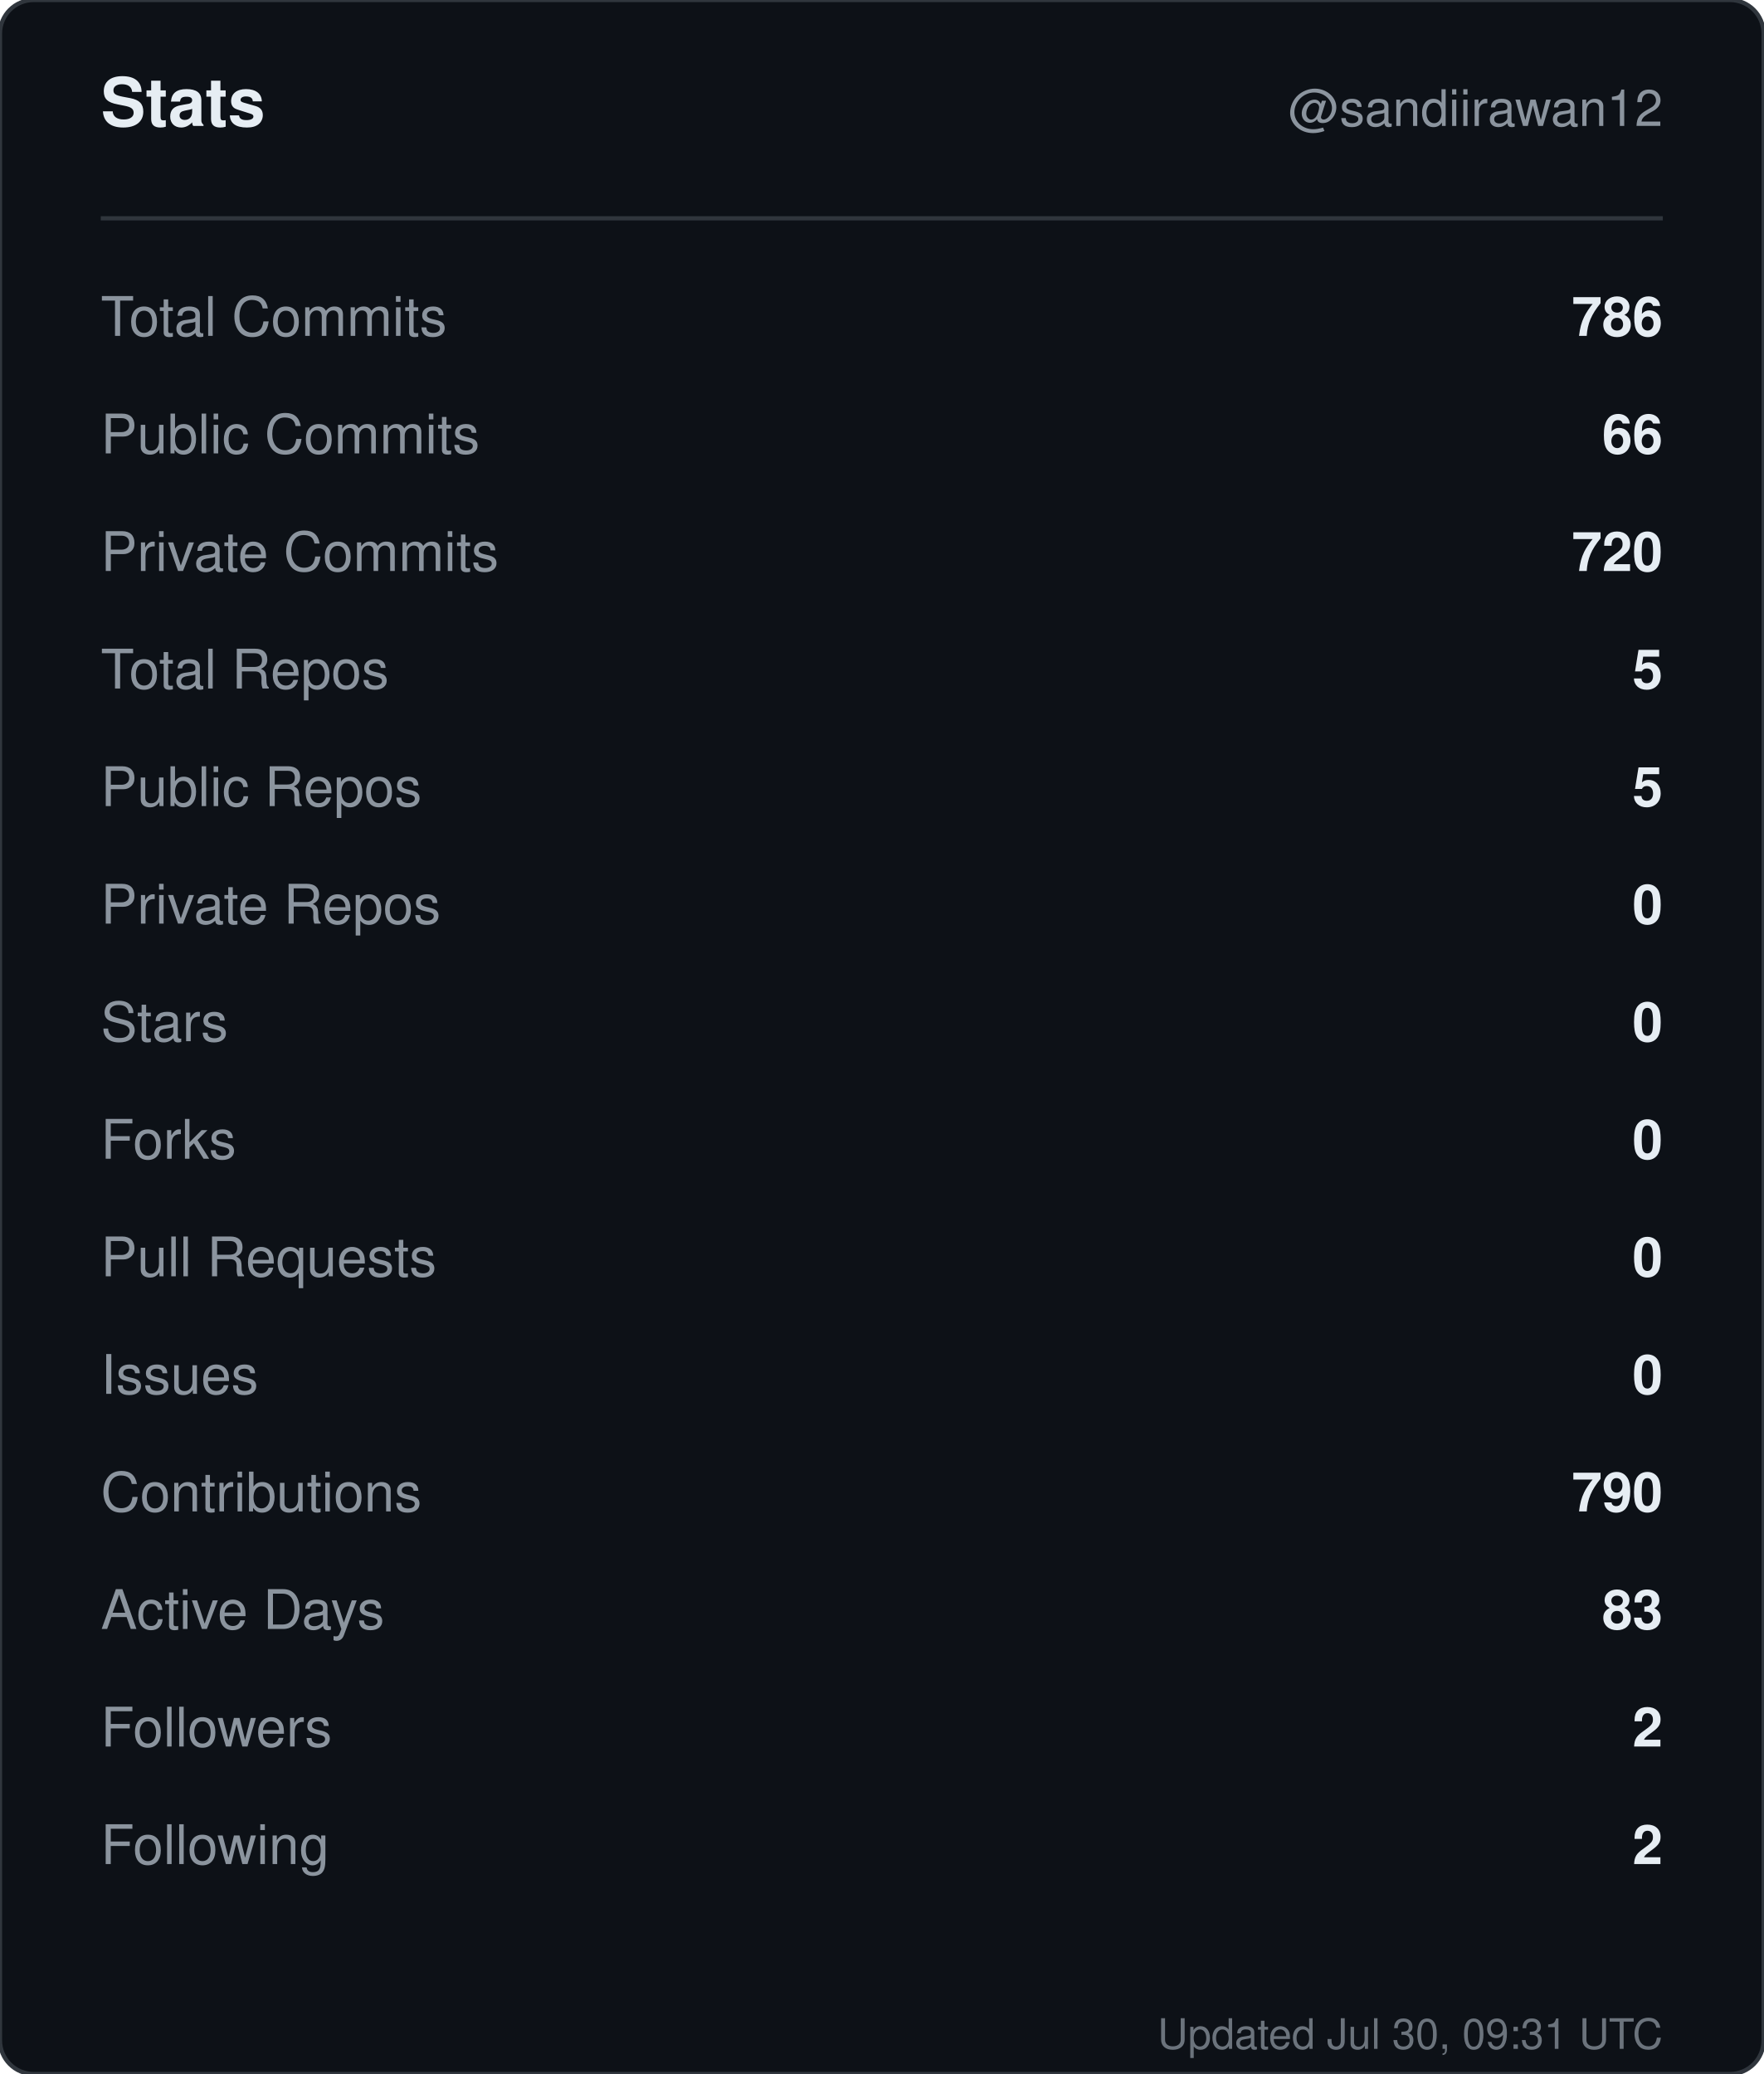
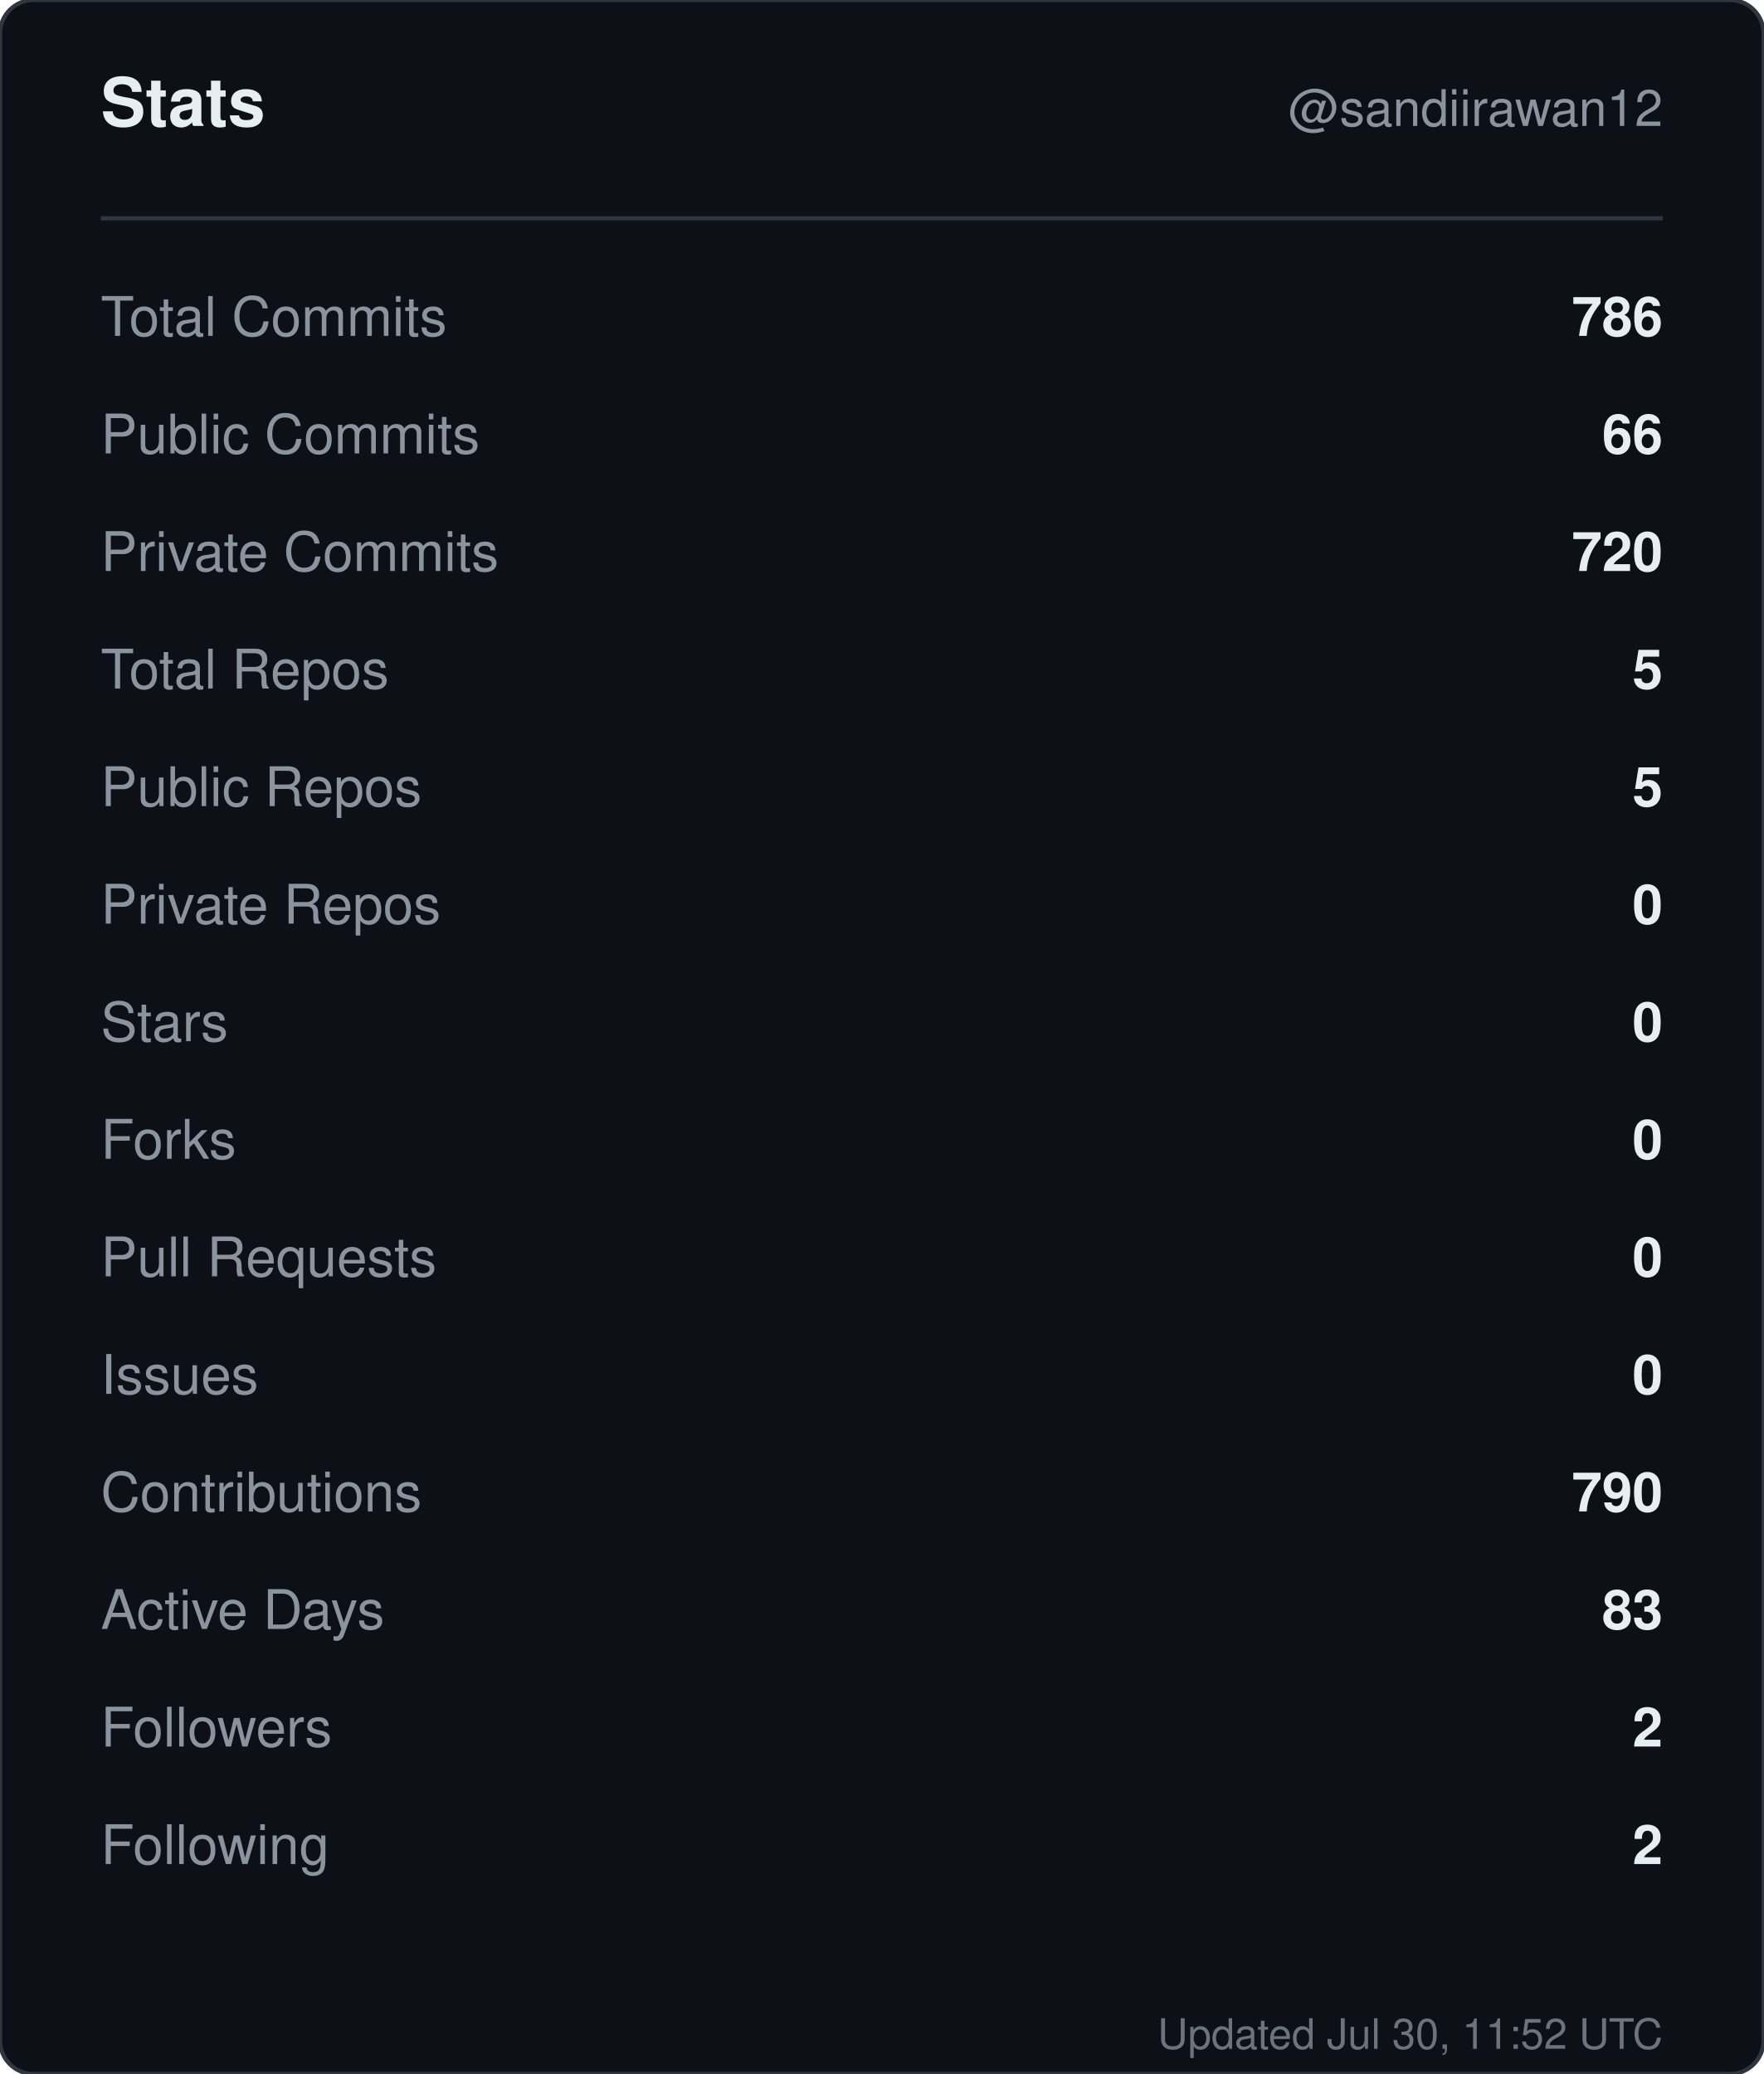
<svg xmlns="http://www.w3.org/2000/svg" width="420" height="494" viewBox="0 0 420 494" role="img" aria-label="Stats for sandiirawan12">
  <rect width="420" height="494" rx="8" fill="#0d1117" stroke="#30363d" />
  <g font-family="-apple-system, BlinkMacSystemFont, Segoe UI, Helvetica, Arial, sans-serif">
    <text x="24" y="30" fill="#e6edf3" font-size="16" font-weight="700">Stats</text>
    <text x="396" y="30" fill="#8b949e" font-size="12" text-anchor="end">@sandiirawan12</text>
    <line x1="24" y1="52" x2="396" y2="52" stroke="#30363d" />
    <text x="24" y="80" fill="#8b949e" font-size="13">Total Commits</text>
    <text x="396" y="80" fill="#e6edf3" font-size="13" font-weight="600" text-anchor="end">786</text>
    <text x="24" y="108" fill="#8b949e" font-size="13">Public Commits</text>
    <text x="396" y="108" fill="#e6edf3" font-size="13" font-weight="600" text-anchor="end">66</text>
    <text x="24" y="136" fill="#8b949e" font-size="13">Private Commits</text>
    <text x="396" y="136" fill="#e6edf3" font-size="13" font-weight="600" text-anchor="end">720</text>
    <text x="24" y="164" fill="#8b949e" font-size="13">Total Repos</text>
    <text x="396" y="164" fill="#e6edf3" font-size="13" font-weight="600" text-anchor="end">5</text>
    <text x="24" y="192" fill="#8b949e" font-size="13">Public Repos</text>
    <text x="396" y="192" fill="#e6edf3" font-size="13" font-weight="600" text-anchor="end">5</text>
    <text x="24" y="220" fill="#8b949e" font-size="13">Private Repos</text>
    <text x="396" y="220" fill="#e6edf3" font-size="13" font-weight="600" text-anchor="end">0</text>
    <text x="24" y="248" fill="#8b949e" font-size="13">Stars</text>
    <text x="396" y="248" fill="#e6edf3" font-size="13" font-weight="600" text-anchor="end">0</text>
    <text x="24" y="276" fill="#8b949e" font-size="13">Forks</text>
    <text x="396" y="276" fill="#e6edf3" font-size="13" font-weight="600" text-anchor="end">0</text>
    <text x="24" y="304" fill="#8b949e" font-size="13">Pull Requests</text>
    <text x="396" y="304" fill="#e6edf3" font-size="13" font-weight="600" text-anchor="end">0</text>
    <text x="24" y="332" fill="#8b949e" font-size="13">Issues</text>
    <text x="396" y="332" fill="#e6edf3" font-size="13" font-weight="600" text-anchor="end">0</text>
    <text x="24" y="360" fill="#8b949e" font-size="13">Contributions</text>
    <text x="396" y="360" fill="#e6edf3" font-size="13" font-weight="600" text-anchor="end">790</text>
    <text x="24" y="388" fill="#8b949e" font-size="13">Active Days</text>
    <text x="396" y="388" fill="#e6edf3" font-size="13" font-weight="600" text-anchor="end">83</text>
    <text x="24" y="416" fill="#8b949e" font-size="13">Followers</text>
    <text x="396" y="416" fill="#e6edf3" font-size="13" font-weight="600" text-anchor="end">2</text>
    <text x="24" y="444" fill="#8b949e" font-size="13">Following</text>
    <text x="396" y="444" fill="#e6edf3" font-size="13" font-weight="600" text-anchor="end">2</text>
-     <text x="396" y="488" fill="#8b949e" font-size="10" text-anchor="end" opacity="0.75">Updated Jul 30, 09:31 UTC</text>
+     <text x="396" y="488" fill="#8b949e" font-size="10" text-anchor="end" opacity="0.75">Updated Jul 30, 11:52 UTC</text>
  </g>
</svg>
